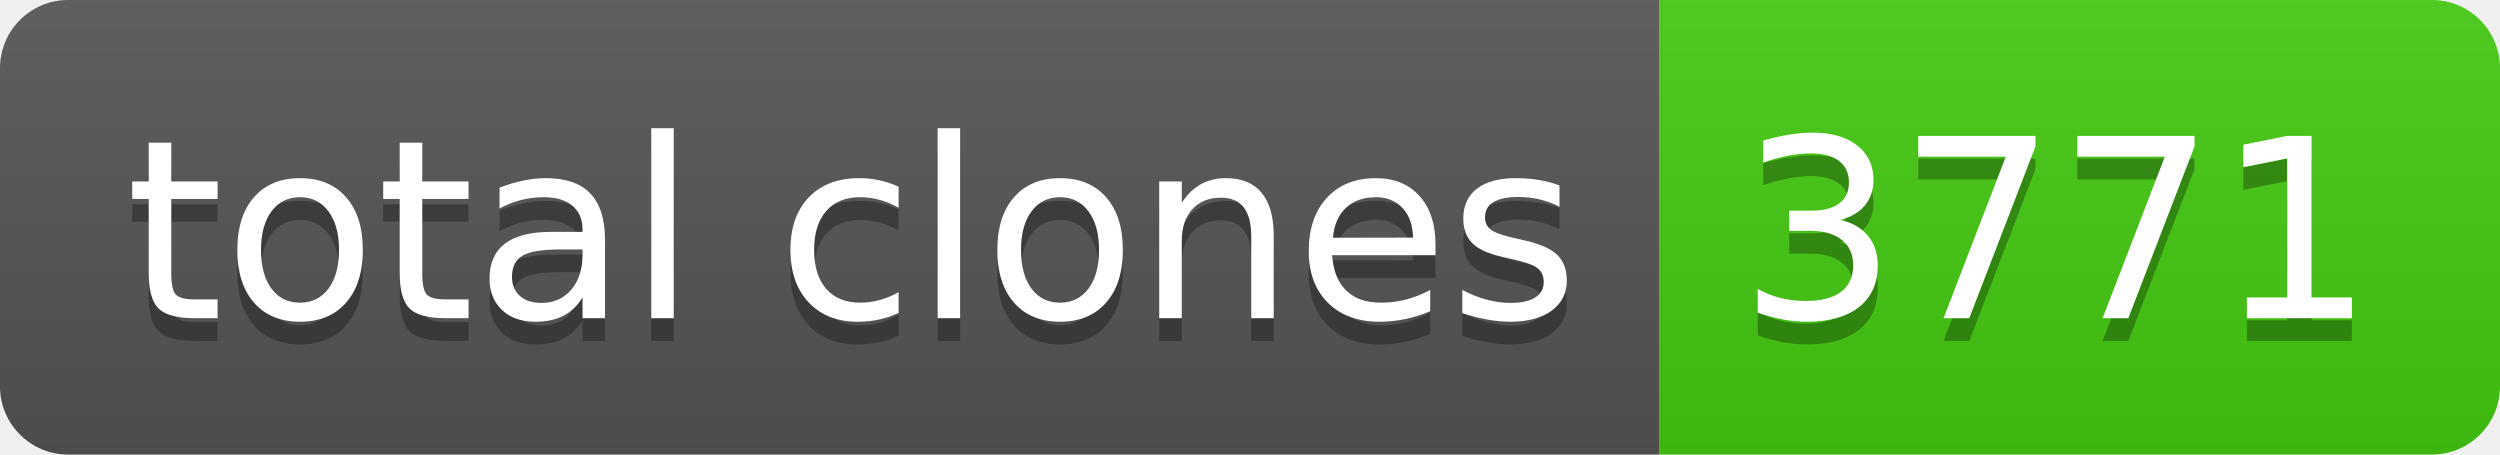
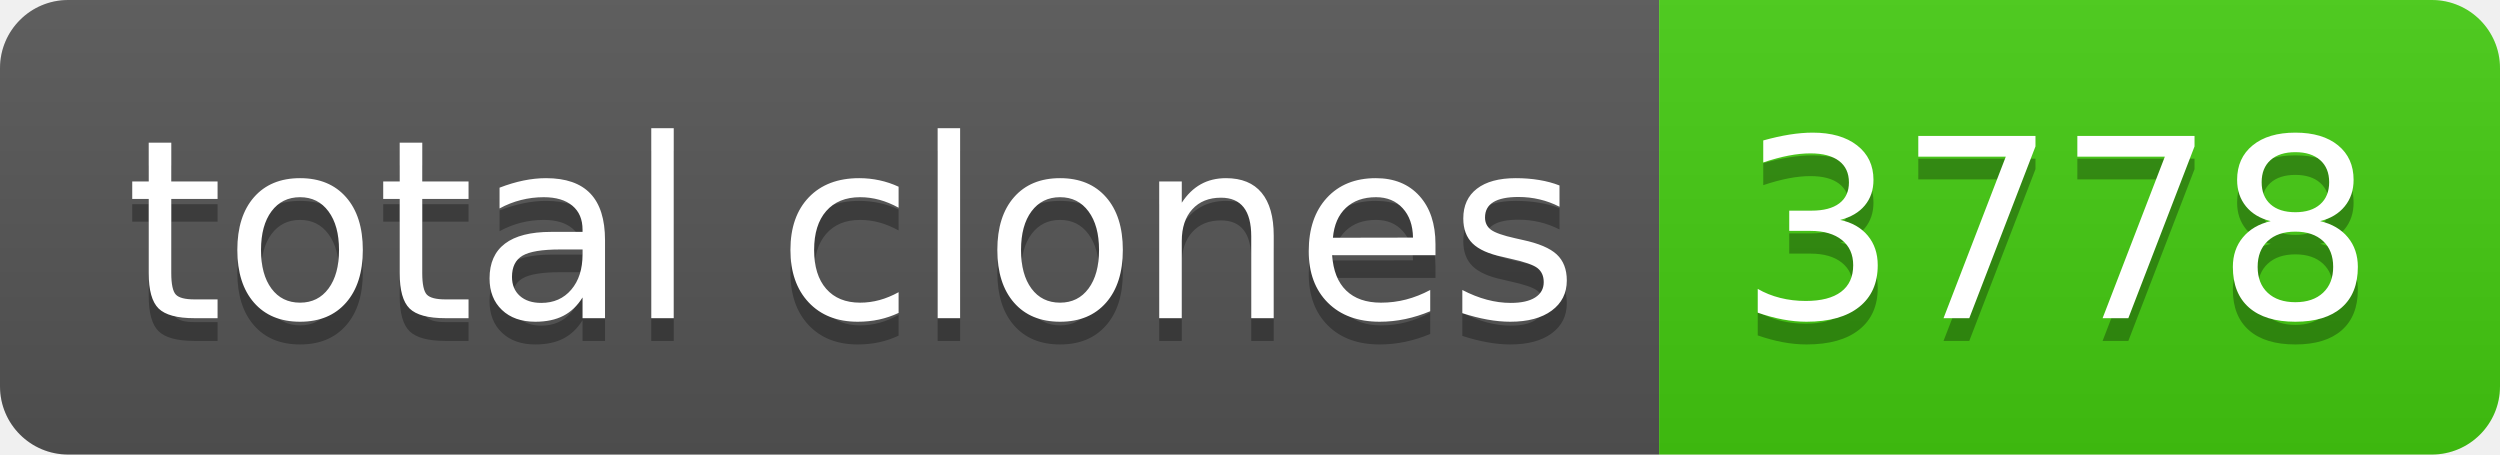
- <svg xmlns="http://www.w3.org/2000/svg" width="110" height="20" role="img" aria-label="total clones: 3771">
+ <svg xmlns="http://www.w3.org/2000/svg" width="110" height="20" role="img" aria-label="total clones: 3778">
  <linearGradient id="s" x2="0" y2="100%">
    <stop offset="0" stop-color="#bbb" stop-opacity=".1" />
    <stop offset="1" stop-opacity=".1" />
  </linearGradient>
  <clipPath id="r">
    <rect width="110" height="20" rx="3" fill="#fff" />
  </clipPath>
  <g clip-path="url(#r)">
    <rect width="73" height="20" fill="#555" />
    <rect x="73" width="37" height="20" fill="#4c1" />
    <rect width="110" height="20" fill="url(#s)" />
  </g>
  <g fill="#fff" text-anchor="middle" font-family="Verdana,Geneva,DejaVu Sans,sans-serif" text-rendering="geometricPrecision" font-size="110">
    <text aria-hidden="true" x="375" y="150" fill="#010101" fill-opacity=".3" transform="scale(.1)" textLength="630">total clones</text>
    <text x="375" y="140" transform="scale(.1)" fill="#fff" textLength="630">total clones</text>
-     <text aria-hidden="true" x="905" y="150" fill="#010101" fill-opacity=".3" transform="scale(.1)" textLength="270">3771</text>
-     <text x="905" y="140" transform="scale(.1)" fill="#fff" textLength="270">3771</text>
+     <text aria-hidden="true" x="905" y="150" fill="#010101" fill-opacity=".3" transform="scale(.1)" textLength="270">3778</text>
+     <text x="905" y="140" transform="scale(.1)" fill="#fff" textLength="270">3778</text>
  </g>
</svg>
